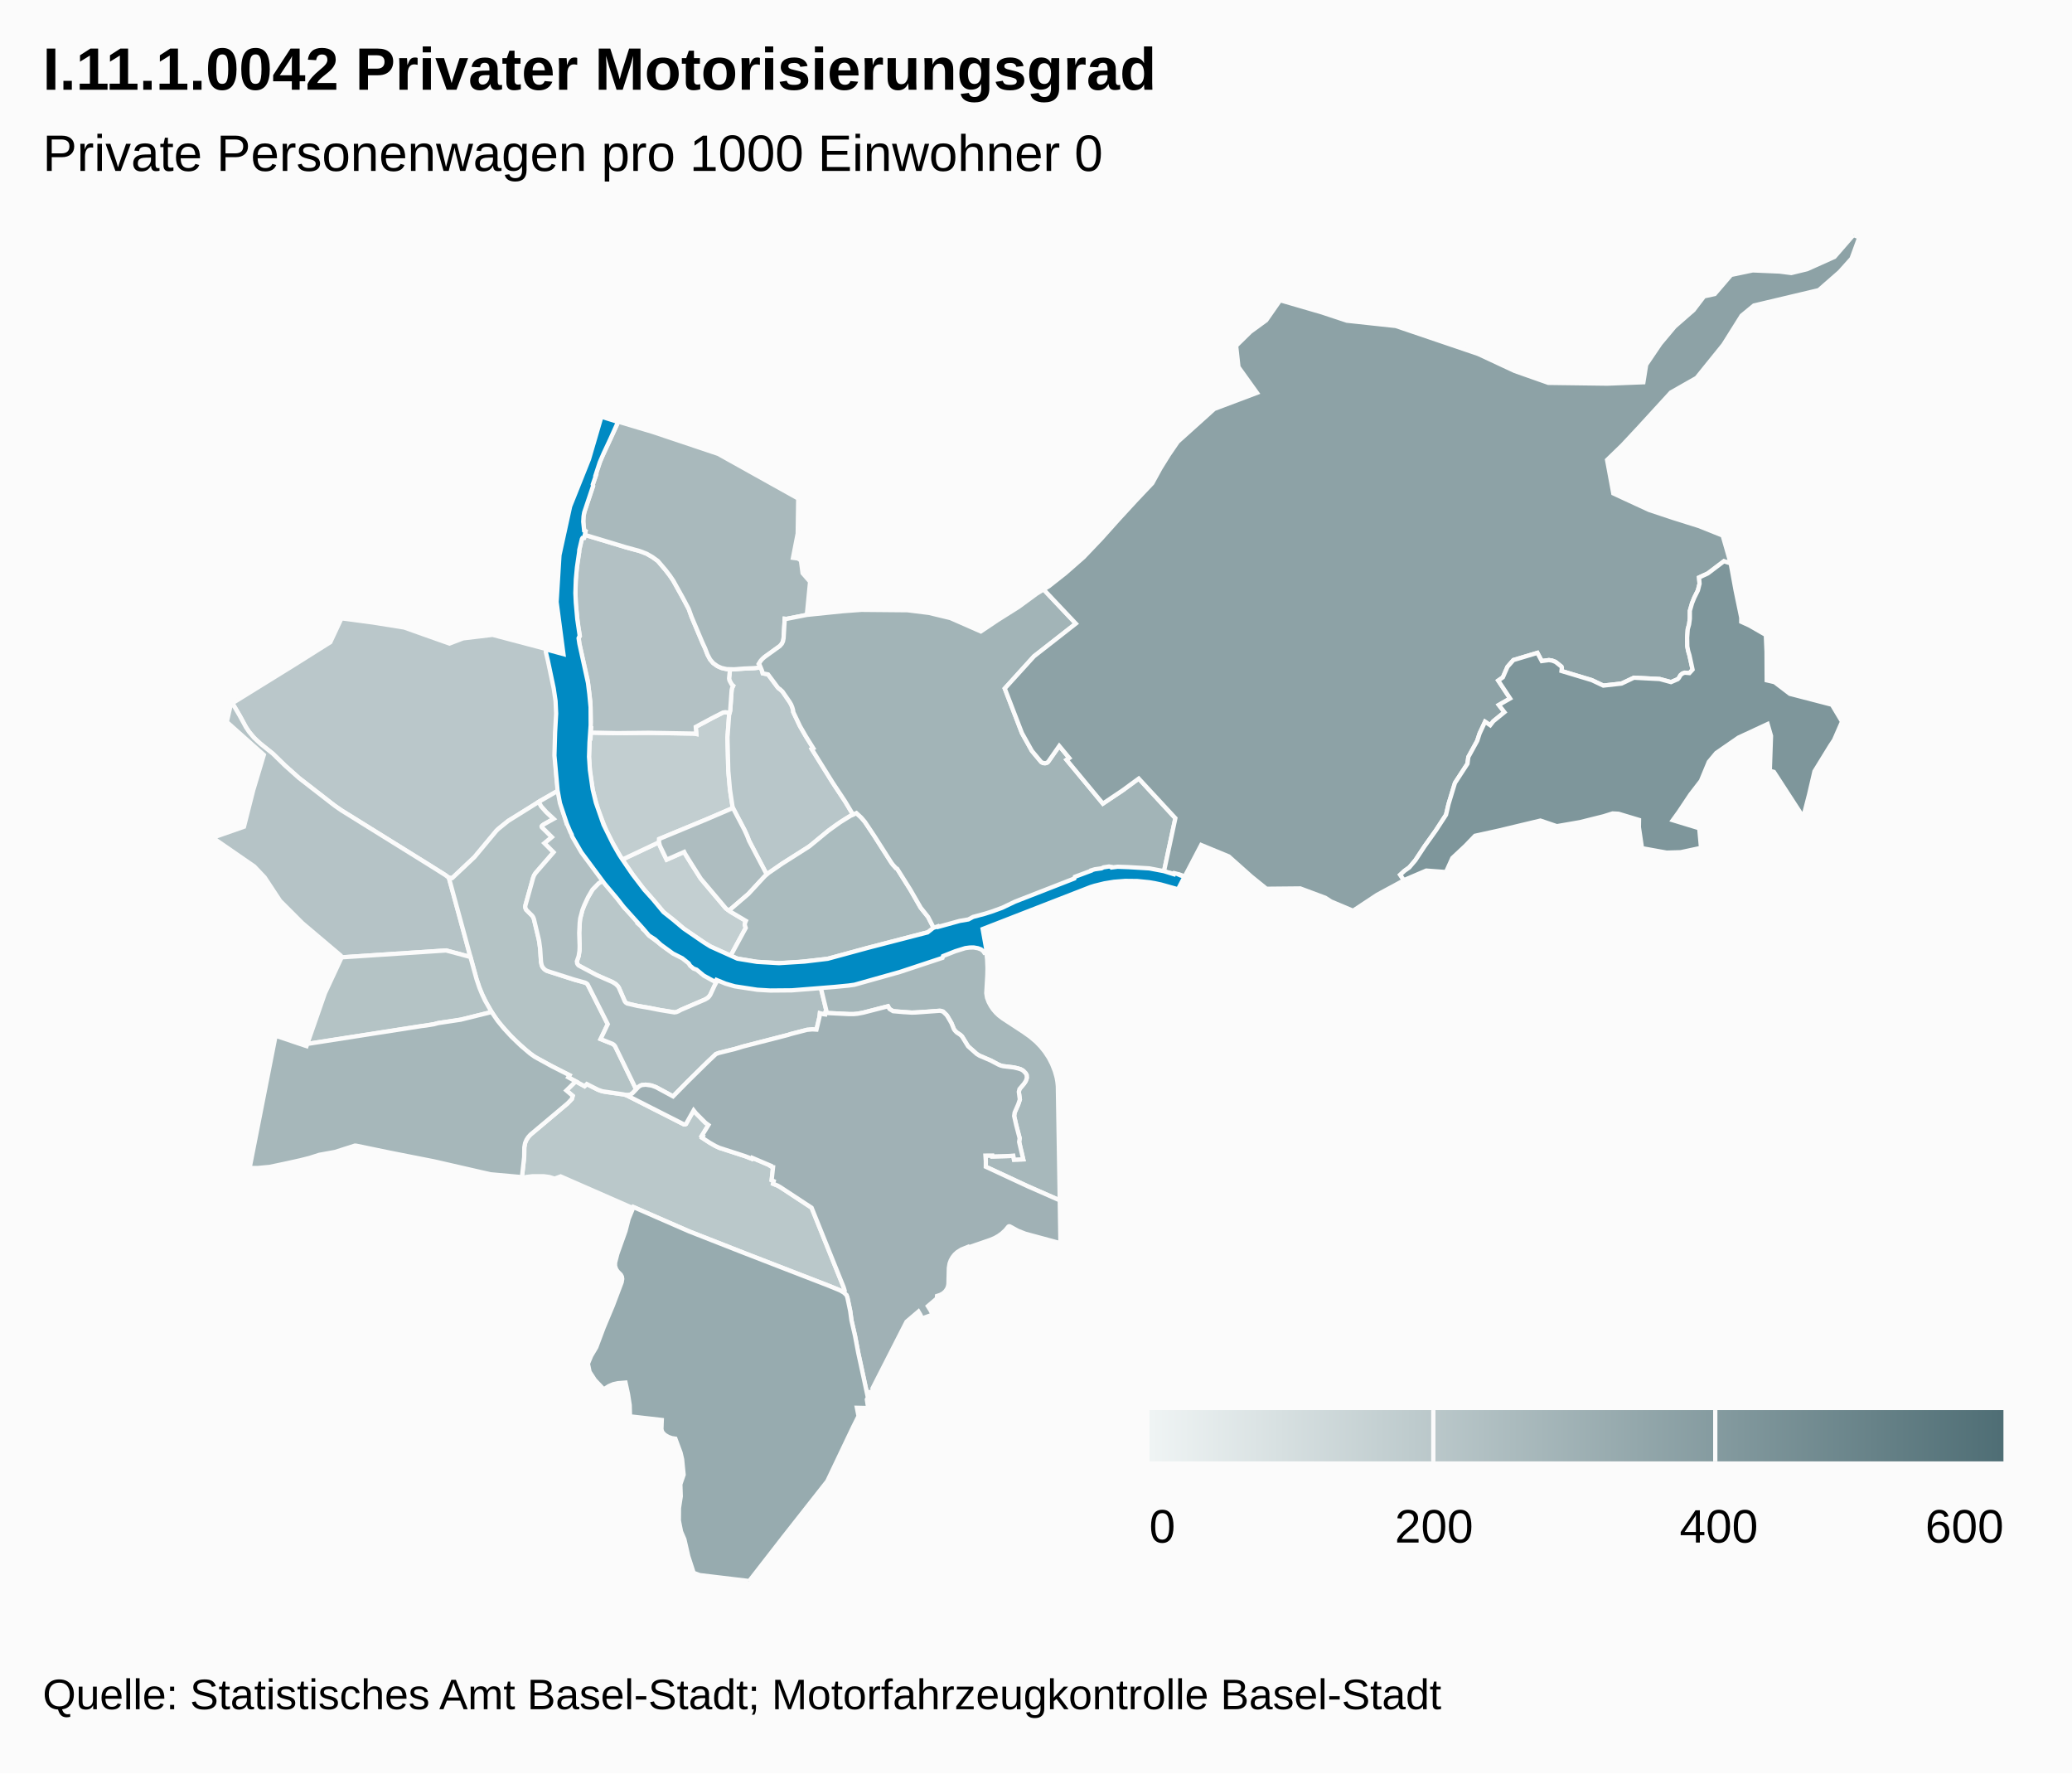
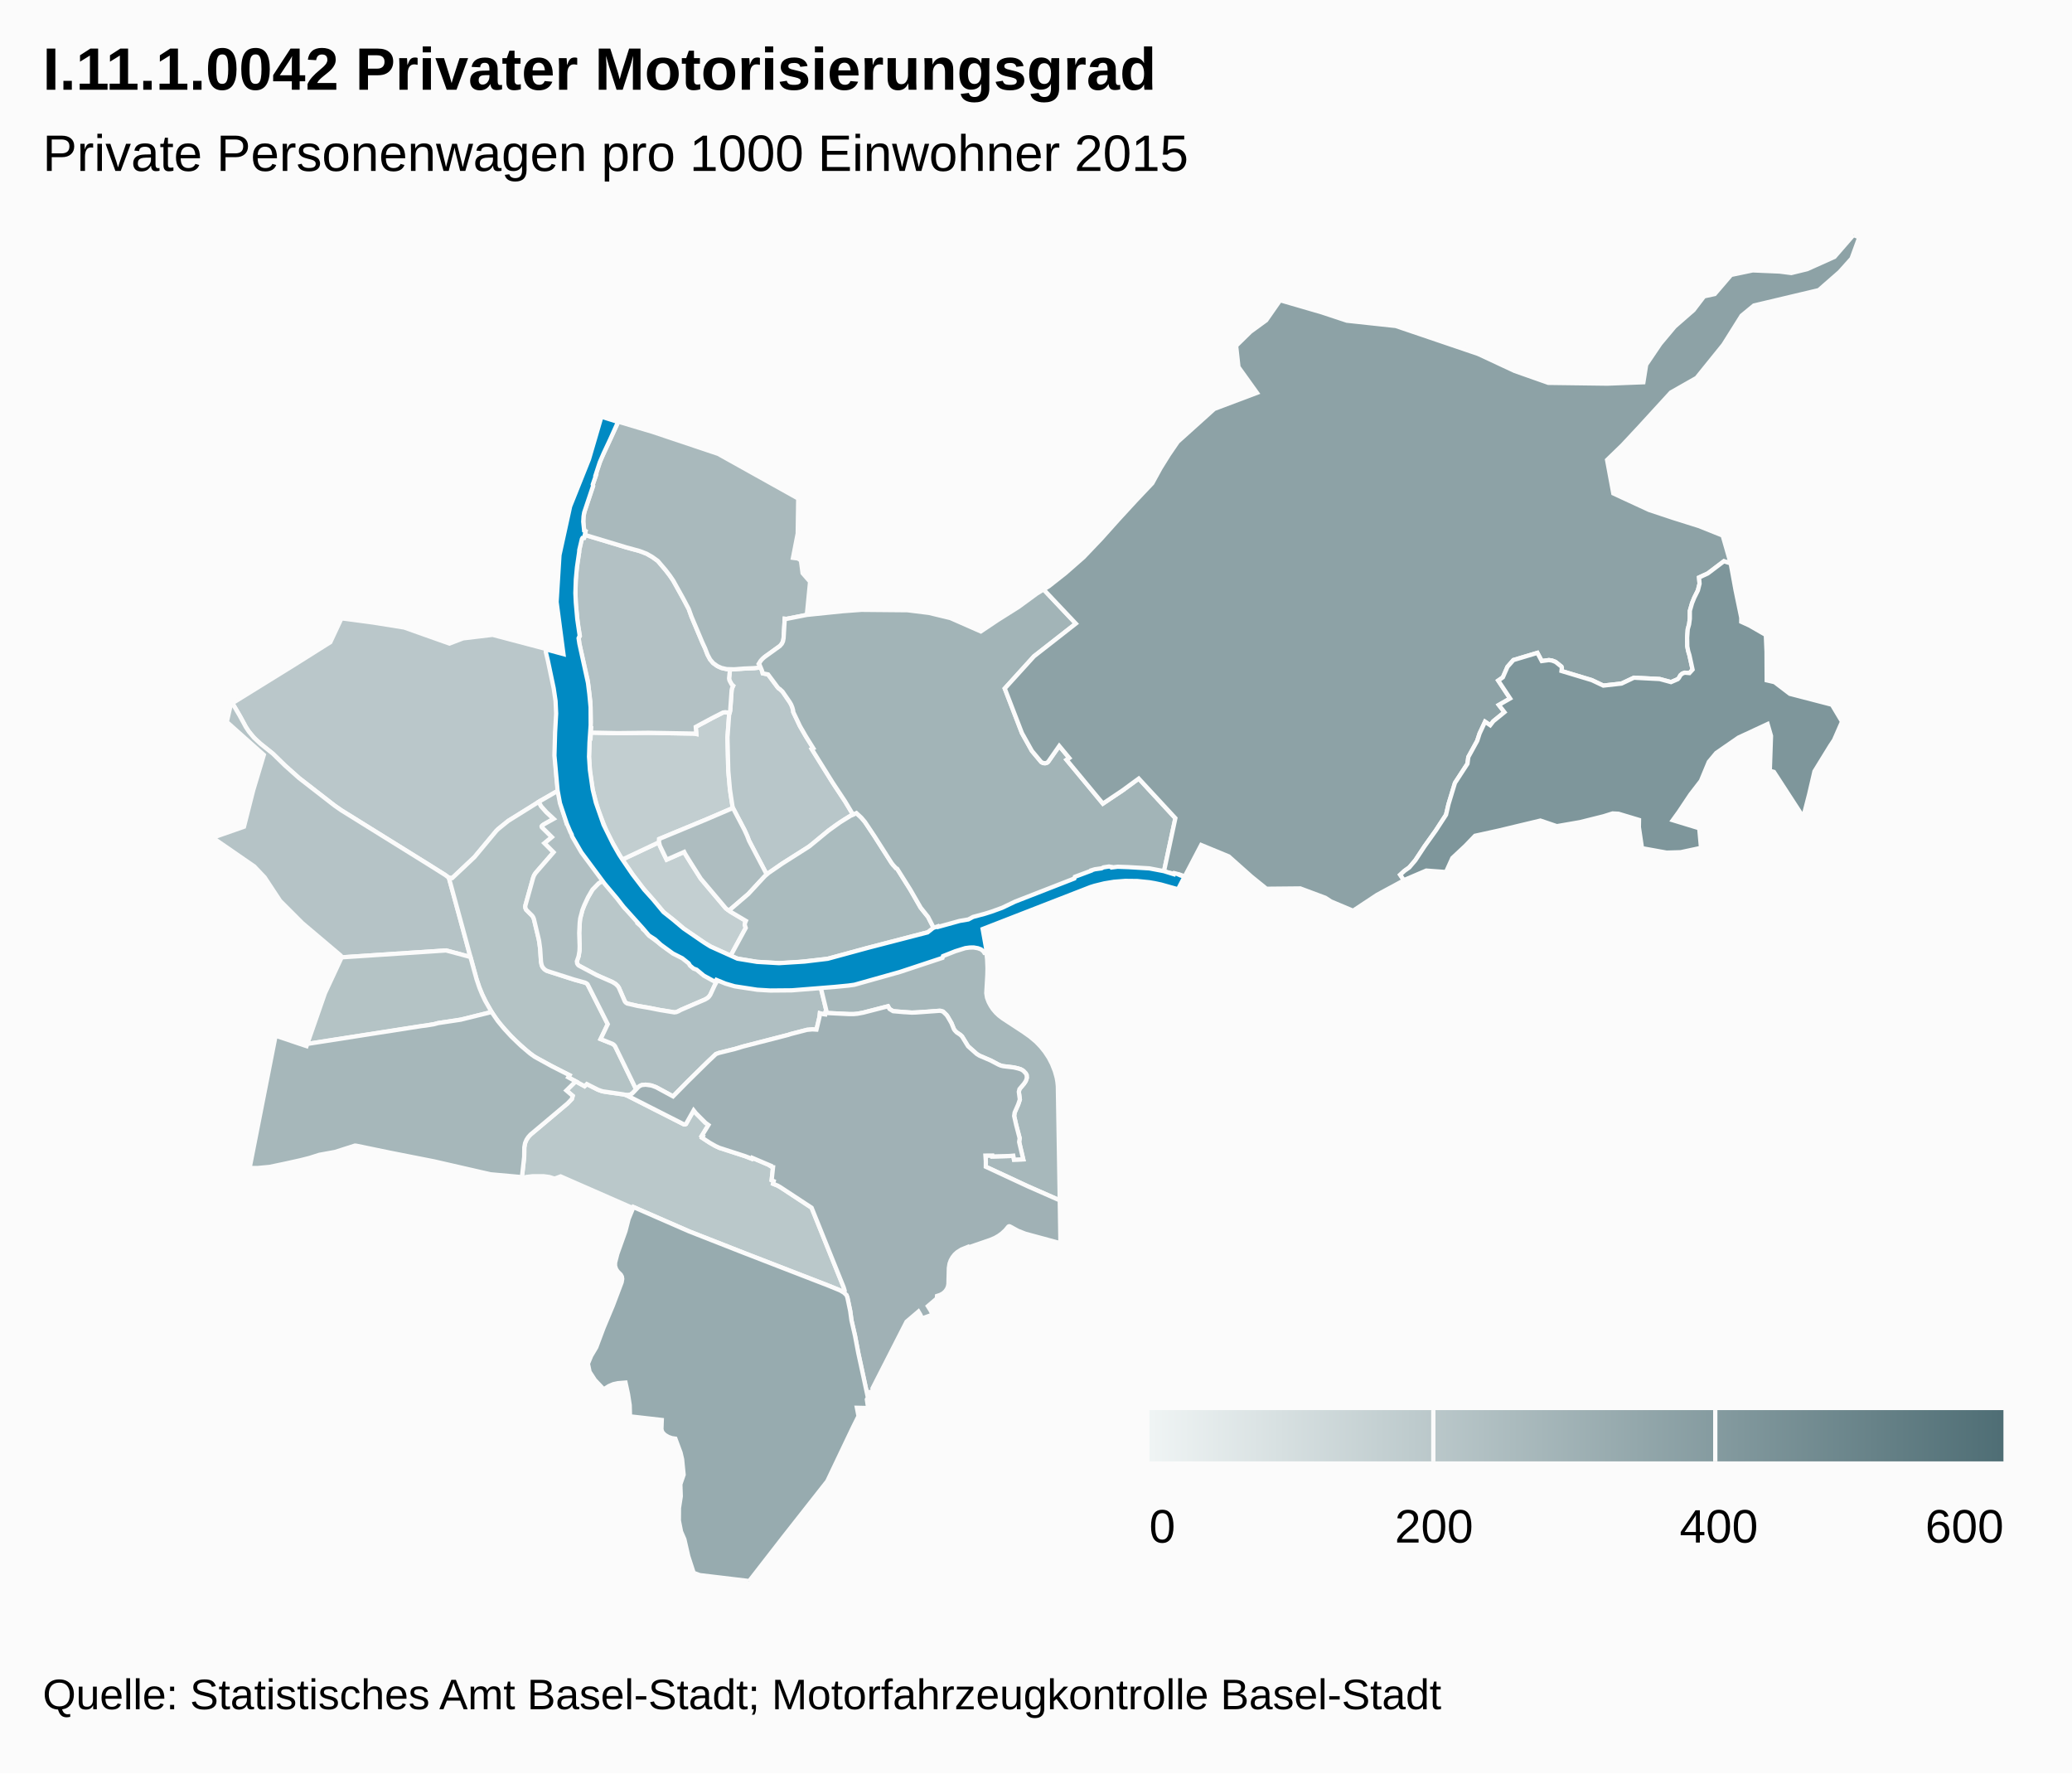
<svg xmlns="http://www.w3.org/2000/svg" class="highcharts-root" viewBox="0 0 485 415" font-family="Arial" font-size="12">
  <defs>
    <linearGradient x2="1" id="b">
      <stop offset="0" stop-color="#eff4f4" />
      <stop offset="1" stop-color="#4f6e75" />
    </linearGradient>
    <clipPath id="a">
      <path fill="none" d="M0 0h465v315H0z" />
    </clipPath>
  </defs>
  <rect fill="#fbfbfb" class="highcharts-background" width="485" height="415" rx="0" ry="0" />
  <path fill="none" class="highcharts-plot-background" d="M10 55h465v315H10z" />
  <path fill="none" class="highcharts-plot-border" d="M10 55h465v315H10z" />
  <g class="highcharts-series-group">
    <g class="highcharts-series highcharts-series-0 highcharts-map-series highcharts-color-0 highcharts-tracker" transform="translate(10 55)" clip-path="url(#a)">
      <path fill="#C3CFD1" d="M145.209 144.514l.833 1.67 4.107-1.816.194.398 1.348 2.176 2.342 3.693 5.88 6.958 1.246.879 3.431 2.036-.174.388-.094.541.234.725-3.54 6.512-4.607-2.114-1.57-.94-4.737-3.236-1.599-1.39-3.182-2.54-4.98-5.805-2.104-2.78-2.563-3.718 8.592-4.054.193.81.75 1.607z" class="highcharts-point highcharts-color-0 highcharts-name-altstadt-kleinbasel" stroke="#fbfbfb" vector-effect="non-scaling-stroke" />
      <path fill="#C2CED0" d="M160.656 112.407l-.374 5.193.19 7.775.397 4.442.604 3.992.092.281-6.167 2.646-11.105 4.604-.027.757-8.592 4.054-.31-.452-2.234-3.89-1.191-2.362-1.934-4.862-1.235-4.566-.676-4.46-.226-3.471.175-4.25.182.004.086-1.393 6.217.124 7.265-.08 10.724.188.468.09-.126-1.67 3.78-2.03 2.6-1.325.578-.072.987.165-.148.568z" class="highcharts-point highcharts-color-0 highcharts-name-matthäus" stroke="#fbfbfb" vector-effect="non-scaling-stroke" />
      <path fill="#BAC8CA" d="M124.76 198.057l2.071 1.14.523-.5 2.475 1.26.978.376.872.187 4.38.613.55.168 13.482 6.83.254.008.22-.093 1.797-3.195.525.661 2.235 2.247.706.516-1.55 2.531.247.126-.18.327 1.774 1.167 1.36.777.933.426 5.975 1.933 1.593.615.098-.218 4.263 1.816-.035.072.421.26.224.035-.326 3.044.49.224-.156.623 1.088.439.609.355 7.318 4.806 7.495 18.601.244.731-.029.323-.1.192-.044.048-.448-.309-.717-.354-2.46-.996-19.628-7.6-12.977-5.093-13.036-5.69-.109.243-16.938-7.422-1.407.524-1.255-.387-1.332-.177-2.607.006-1.466.17-.44.231-.554-.125.53-4.817.032-2.24.182-.997.33-.764.41-.626.504-.562 8.693-7.311 1.007-1.05.2-.726-1.48-1.254 2.185-2.145z" class="highcharts-point highcharts-color-0 highcharts-name-gundeldingen" stroke="#fbfbfb" vector-effect="non-scaling-stroke" />
      <path fill="#BAC7CA" d="M84.619 91.855l10.58 3.752 3.181-1.212 6.914-.828 12.436 3.278.056.443.12-.011.1.395 1.761 8.06.426 2.926.155 2.83-.056 2.257-.136 2.078-.091.228-.047.686-.097 5.698.347 4.495.338 3.114-3.957 2.256-2.04 1.325-5.65 3.487-2.323 1.88-.417.399-5.15 6.183-5.218 4.92-.78-.067-.831-.635-3.557-2.24-20.764-12.904-1.64-1.142-8.307-6.445-3.287-2.931-2.827-2.76-2.902-2.321-1.01-.895-.828-.878-.852-1.05-.71-1.072-1.406-2.59-1.755-2.999 14.67-9.078 8.251-5.19 2.614-5.592 7.414.983 7.275 1.167z" class="highcharts-point highcharts-color-0 highcharts-name-st.-johann" stroke="#fbfbfb" vector-effect="non-scaling-stroke" />
      <path fill="#B9C7C9" d="M140.5 162.463l.367.327.047-.034.467.608.703.713 3.79 2.833 1.752 1.233 2.92 1.152 1.647 2.09.879.437 1.48.982.8.696 1.203.729.46-.486 1.01.53-.695 1.245-1.079 2.316-.463.587-.727.471-5.675 2.443-.911.464-.486.118-3.503-.543-2.605-.517-2.602-.438-2.305-.513-.369-.174-.326-.332-1.404-3.22-.241-.376-.51-.508-.805-.493-2.84-1.22-1.087-.521-3.893-2.074-.366-.433-.108-.375.016-.298.399-1.104.234-1.62-.095-3.83.16-2.93.075-.48.522-1.978.448-1.129.84-1.808 1.05-1.803 1.444-1.49 1.211-.704 1.734 2.255.654.765 2.489 3.475 1.599 1.39 1.222 1.391-.098.124.308.36-.025.285.766.618.532.551-.01.243z" class="highcharts-point highcharts-color-0 highcharts-name-altstadt-grossbasel" stroke="#fbfbfb" vector-effect="non-scaling-stroke" />
      <path fill="#B8C6C9" d="M168.049 101.194l.352.854.128.529 1.258.255 2.195 2.949.269.31.272.16.635.586 1.664 2.42.364.618.283.711.178.642.04.412 1.571 3.302 1.375 2.384 1.737 2.787-.359.185 4.912 7.885 2.87 4.328 1.872 3.125-.454.207-1.33.792-2.272 1.517-1.727 1.27-3.943 3.271-.873.642-5.917 3.734-3.682 2.57-4.133-7.877-.443-1.153-.627-1.372-2.699-5.147-.092-.281-.604-3.992-.397-4.442-.19-7.775.374-5.193.269-1.17.33-4.725.118-.498.234-.515-.346-.317-.487-.897-.073-.237-.046-.3.23-2.139.945.03 2.286-.177 2.467-.107 1.466-.16z" class="highcharts-point highcharts-color-0 highcharts-name-rosental" stroke="#fbfbfb" vector-effect="non-scaling-stroke" />
      <path fill="#B5C3C6" d="M97.615 159.683l2.498 9.28-5.708-1.534-24.594 1.623-.06-.44-8.957-7.574-5.216-5.218-3.632-5.507-2.421-2.552-9.737-6.72 7.316-2.563 2.168-8.553 2.486-8.267-8.665-7.71.946-4.163.362-.211 1.75 2.99 1.405 2.59.71 1.071 1.184 1.421 1.506 1.403 2.902 2.32 2.827 2.76 3.287 2.932 8.308 6.445 1.639 1.142 20.764 12.905 3.557 2.24.832.634 2.543 9.256z" class="highcharts-point highcharts-color-0 highcharts-name-iselin" stroke="#fbfbfb" vector-effect="non-scaling-stroke" />
      <path fill="#B4C3C5" d="M114.796 150.423l-1.803 6.44-.044.397.069.343.16.319 1.401 1.39.208.306.177.425 1.1 4.527.224 1.21.143 1.205.207 3.105.203.92.166.325.33.405.358.283.329.177 6.35 2.043 2.556.709.335.164.271.23 4.722 9.337-1.67 3.483 2.809 1.133.48.397.303.5 4.73 9.751-.86.896-.47.315-.33.095-.564.03-.81-.18-4.844-.709-1.027-.355-2.65-1.341-.524.5-3.824-2.077.297-.493-4.11-2.089-3.273-1.766-1.097-.672-1.546-1.205-2.548-2.29-1.488-1.503-2.06-2.325-1.086-1.405-1.026-1.537-1.171-2.007-1.032-2.102-.704-1.726-.615-1.845-6.476-23.73.779.067 5.218-4.92 5.15-6.182.417-.399 2.323-1.88 7.158-4.467.555 1.042 1.235 1.379 1.692 1.564-2.247 1.26-.456.33-.102.19.067.196 2.318 2.297-1.72 1.42 2.12 2.128-4.244 4.891-.314.497-.225.584z" class="highcharts-point highcharts-color-0 highcharts-name-am-ring" stroke="#fbfbfb" vector-effect="non-scaling-stroke" />
      <path fill="#B4C3C5" d="M62.233 189.255l-.305.048 4.13-11.86 3.788-8.131-.035-.26 24.594-1.623 5.708 1.533 1.435 5.194.692 2.05.627 1.521.69 1.45 1.513 2.66-7.222 1.79-5.297.8-.985.268-1.898.308-27.435 4.252z" class="highcharts-point highcharts-color-0 highcharts-name-gotthelf" stroke="#fbfbfb" vector-effect="non-scaling-stroke" />
      <path fill="#B3C1C4" d="M160.804 111.84l-.987-.166-.578.072-2.6 1.326-3.78 2.029.126 1.67-.468-.09-10.724-.187-7.265.079-6.217-.124.064-1.033-.182-.003.09-1.445-.1-4.72-.619-5.011-1.94-8.527-.166-1.388.273-.474-.47-2.694-.464-4.447-.106-2.886.055-2.716.197-2.654.226-1.899.4-2.406-.002-.362.459-2.086.179-.57.193-.215.318-.028.149-.722 9.686 2.924 3.195.876 1.6.614 1.362.781 1.272.919 1.85 2.171.926 1.208.826 1.208 2.387 4.295 1.25 2.369.629 1.757 2.552 6.051.656 1.422.56 1.451.605 1.131.718.841.992.705.941.429 1.199.269.815.025-.23 2.14.045.299.073.237.487.897.346.317-.234.515-.118.498-.33 4.724-.12.603z" class="highcharts-point highcharts-color-0 highcharts-name-klybeck" stroke="#fbfbfb" vector-effect="non-scaling-stroke" />
      <path fill="#B0BFC2" d="M122.3 136.585l.308 1.043.487-.146.756 1.815-.267.448.663 1.226 2.573 3.985 4.51 6.05-1.212.705-1.445 1.49-1.049 1.802-.84 1.808-.448 1.129-.522 1.977-.119 1.035-.116 2.377.102 3.088-.033 1.089-.208 1.272-.413 1.197.068.495.149.265.216.223 4.2 2.239 3.659 1.606.805.493.51.508.24.375 1.366 3.156.203.264.352.24 2.484.58 2.602.438 2.605.517 3.348.548.482-.068.464-.186.606-.333 5.675-2.443.568-.337.313-.292.31-.43 1.078-2.315.695-1.245.327.16.078-.079 4.33 1.397 6.238.81 3.657-.028 6.803-.369 2.61-.278 1.454 6.019-.32.102-.051.393-.482-.06-.756-.205-.087.83-.712 2.987-.975-.058-1.243.113-3.88 1.006-.504.175-10.571 2.72-1.889.568-3.769.938-.706.26-2.094 1.986-4.601 4.528-3.335 3.395-3.984-2.156-1.063-.388-.456-.087-.918-.108-.895.085-.499.23-.348.28-.475.508-4.95-10.141-.3-.33-.262-.177-2.81-1.133 1.671-3.483-4.722-9.337-.27-.23-.336-.164-2.556-.709-6.165-1.97-.334-.145-.406-.27-.462-.523-.23-.518-.14-.727-.206-3.105-.266-1.925-1.201-5.017-.177-.425-.208-.306-1.401-1.39-.192-.426-.038-.346.045-.288 1.803-6.44.225-.583.393-.596 4.165-4.792-2.12-2.127 1.72-1.421-2.318-2.297-.067-.197.102-.189.456-.33 2.247-1.26-1.692-1.564-1.235-1.379-.555-1.042 4.489-2.601.615 3.061 1.079 3.48z" class="highcharts-point highcharts-color-0 highcharts-name-vorstädte" stroke="#fbfbfb" vector-effect="non-scaling-stroke" />
      <path fill="#AEBDC0" d="M165.334 141.762l4.133 7.877-.704.684-3.592 3.884-4.077 3.493-.42.43-.76-.537-5.88-6.958-2.343-3.693-1.348-2.176-.194-.398-4.107 1.815-1.583-3.277-.193-.81.027-.756 11.105-4.604 6.167-2.646 2.7 5.147.626 1.372.443 1.153z" class="highcharts-point highcharts-color-0 highcharts-name-clara" stroke="#fbfbfb" vector-effect="non-scaling-stroke" />
      <path fill="#AABBBE" d="M177.01 170.139l-4.509.269-5.36-.315-4.516-.745-1.608-.674 3.54-6.512-.235-.725.094-.54.174-.389-3.43-2.036-.485-.342.42-.43 4.076-3.493 3.832-4.138.93-.796 3.216-2.204 6.293-3.999 4.44-3.649 2.722-1.96 2.607-1.618 1.242-.565 1.162 1.076.848 1.003 2.271 3.402 3.918 6.145.376.495.734.8.24.112 3.082 4.895 2.42 4.21 1.728 2.16 1.585 3.085-1.57.486-14.675 3.829-8.821 2.412-6.74.75z" class="highcharts-point highcharts-color-0 highcharts-name-wettstein" stroke="#fbfbfb" vector-effect="non-scaling-stroke" />
      <path fill="#A9B9BC" d="M168.049 101.194l-1.466.161-2.467.107-2.286.176-1.759-.054-1.199-.27-.94-.428-.993-.705-.718-.84-.605-1.132-.56-1.451-.656-1.422-2.552-6.051-.629-1.757-1.25-2.37-2.387-4.294-.826-1.208-.925-1.208-1.851-2.171-1.272-.919-1.362-.781-1.6-.614-3.195-.876-9.686-2.924.175-.853-.271-.143-.17-1.098-.065-1.18.074-1.161.245-1.11 1.974-5.925-.07-.29.739-2.212-.09-.03 1.074-3.174.454-1.087 3.803-8.217 7.991 2.38 15.38 5.155 18.735 10.452-.12 8.18-1.109 5.696 1.17.153.689.475.392 2.96 1.754 2.01-.757 7.753-4.797.945-.377-.038-.27 4.565-.066.425-.183.568-.346.539-.287.289-3.64 2.624-.805.81-.466.747.149.184.275.64z" class="highcharts-point highcharts-color-0 highcharts-name-kleinhüningen" stroke="#fbfbfb" vector-effect="non-scaling-stroke" />
      <path fill="#A7B8BB" d="M229.492 186.469l1.614 1.145 1.408 1.19 1.082 1.121.97 1.205.91 1.381.785 1.505.66 1.682.413 1.472.182 1.015.1 1.02.445 26.706-7.462-3.283-9.85-4.578.007-1.281-.09-1.33 1.585-.013.021.215 4.022-.106.886-.08.173.937 2.156-.076-.956-4.073.122-.867-.811-3.081-.48-2.132.118-.803.842-1.923.375-1.127-.24-1.8.158-.645 1.056-1.25.397-.601.26-.797-.04-.634-.234-.418-.5-.532-.674-.403-.625-.196-.987-.23-2.482-.293-.527-.131-.575-.24-1.819-.963-2.582-1.106-.668-.408-2.045-1.815-1.403-2.291-.427-.402-.837-.555-.437-.456-.215-.32-.561-1.384-.91-1.569-.252-.353-.81-.782-.596-.175-.248-.011-3.377.27-3.107.156-4.358-.334-.842-.513-.356-.64-5.816 1.503-1.34.25-.817.074-1.152.007-5.002-.248-.528-.068.321-.102-1.454-6.02 2.186-.233 4.971-.388 3.592-.812 5.072-1.357 2.322-1.176 2.667-.876 3.454-.708 4.306-1.779 3.136-1.538 5.603-.856 1.42.965.264 2.386.085 2.02-.034 1.61-.246 4.27.17 1.074.39 1.036.475.882.521.776.66.783.69.661.958.73 4.762 3.114z" class="highcharts-point highcharts-color-0 highcharts-name-breite" stroke="#fbfbfb" vector-effect="non-scaling-stroke" />
      <path fill="#A6B7BA" d="M111.915 189.711l2.15 1.83 1.08.772 4.048 2.226 4.11 2.089-.296.493 1.752.936-2.185 2.145 1.48 1.254-.2.726-1.007 1.05-8.693 7.311-.504.562-.41.626-.33.764-.182.996-.032 2.241-.53 4.817-.526-.119-6.85-.619-13.208-3.027-10.156-2.001-8.064-1.666-.304-.012-4.625 1.481-3.669.668-2.379.754-2.117.533-3.604.796-3.546.746-2.82.262-1.868-.015 6.084-30.945 7.234 2.433.18-.515 26.752-4.184.988-.116 1.898-.308.985-.267 5.297-.801 7.222-1.79 1.45 2.103 1.448 1.762 1.744 1.89 2.203 2.119z" class="highcharts-point highcharts-color-0 highcharts-name-bachletten" stroke="#fbfbfb" vector-effect="non-scaling-stroke" />
      <path fill="#A2B4B7" d="M241.825 90.934l-9.798 7.661-6.838 7.53 4.02 10.427 2.33 4.176 2.228 2.64.36.19.42.067.408-.078.327-.2 2.659-3.78 2.347 2.831-.627.423 8.494 10.242 4.579-3.067 3.815-2.79 8.574 9.269-2.675 12.488-12.184-.955-9.207 3.45-12.867 5.178-11.082 3.621-1.86.413-6.431 1.991-1.585-3.085-1.727-2.16-2.421-4.21-2.94-4.677-.142-.218-.24-.112-.734-.8-.376-.495-3.918-6.145-2.271-3.402-.848-1.003-1.162-1.076-.788.358-1.873-3.125-2.869-4.328-4.912-7.885.36-.185-1.738-2.787-1.375-2.384-1.571-3.302-.04-.412-.178-.642-.283-.71-.364-.62-1.664-2.42-.635-.585-.272-.16-.27-.31-2.194-2.949-1.258-.255-.154-.593-.538-1.304-.212-.31.466-.746.427-.479.523-.44 3.495-2.515.479-.548.257-.54.147-.733.269-4.565.377.038 4.797-.945 8.373-.858 4.403-.327 10.774.096 5.066.63 5.003 1.208 7.099 3.125 3.966-2.66 4.882-3.074 4.225-3.102 1.622-.989 7.55 7.988z" class="highcharts-point highcharts-color-0 highcharts-name-hirzbrunnen" stroke="#fbfbfb" vector-effect="non-scaling-stroke" />
      <path fill="#A0B1B5" d="M201.211 181.83l2.201.146 1-.03 5.484-.396.248.011.595.175.811.782.253.353.909 1.569.561 1.384.215.32.437.456.837.555.427.402 1.403 2.29 2.045 1.816.668.408 2.582 1.106 1.819.963.575.24.527.131 2.482.293.987.23.625.196.378.19.297.213.5.532.233.418.04.634-.082.364-.178.433-.397.6-1.056 1.251-.159.645.24 1.8-.374 1.127-.842 1.923-.118.803.48 2.132.81 3.08-.121.868.956 4.073-2.156.076-.173-.936-.886.08-4.022.105-.02-.215-1.586.013.09 1.33-.007 1.28 9.85 4.58 7.462 3.282.158 10.032-8.22-2.224-1.708-.673-1.9-1.037-.186-.036-.177.08-.711.854-.792.735-.817.593-.85.483-1.027.439-5.177 1.786-.074-.145-1.56.631-.998.637-.57.527-.508.64-.396.705-.277.758-.17 1.031-.098 3.804-.108.553-.233.56-.403.57-.532.47-.657.366-.73.234-.035.581-2.115 1.8.615.982.516 1-2.48.896-.443-.92-.413-.69-2.79 2.375-7.964 15.61.119.75-1.1.14.156.723-.264.518-2.258-10.487-.753-3.975-.823-3.582-.298-2.198-.657-3.134-.21-.582-.603-.563.116-.163.064-.29-.25-.84-7.496-18.602-7.318-4.806-.609-.355-1.088-.439.156-.623-.49-.224.326-3.044-.224-.034-.42-.261.034-.072-4.263-1.816-.098.218-1.593-.615-5.975-1.933-.934-.426-1.36-.777-1.774-1.167.181-.327-.248-.126 1.551-2.531-.706-.516-2.235-2.247-.525-.66-1.796 3.194-.221.093-.254-.008-13.247-6.728-.427-.17.51.05.653-.125.47-.315 1.334-1.405.348-.278.499-.23.895-.086 1.374.195 1.063.388 3.984 2.156 3.335-3.395 4.6-4.528 2.095-1.987.706-.259 3.77-.938 1.888-.569 10.57-2.719.505-.175 3.88-1.006 1.243-.113.975.058.712-2.988.087-.829.756.205.482.06.05-.393.528.068 5.002.248 1.152-.007.817-.075 1.34-.249 5.816-1.503.356.64.842.513 2.157.189z" class="highcharts-point highcharts-color-0 highcharts-name-st.-alban" stroke="#fbfbfb" vector-effect="non-scaling-stroke" />
      <path fill="#97ABAF" d="M192.224 267.736l.918 4.313-.234.458.3 2.003-2.631-.058.38 1.956-1.24 2.484-6.073 12.74-10.385 13.204L165.37 315l-11.576-1.382-1.43-.538-1.251-3.853-.924-4.01-.778-1.8-.507-2.557.023-2.927.423-2.756-.1-2.817.768-2.24-.358-3.617-.36-1.545-1.214-3.275-.817-.118-.822-.286-.782-.464-.498-.486-.233-.425-.112-.484.083-2.11-7.438-.848-.069-2.636-.402-2.595-.58-2.672-1.8.145-1.053.23-1.018.43-1.226.774-2.073-2.194-1.243-1.918-.388-1.888.762-1.832 1.186-1.996 1.713-4.564 2.18-5.213 2.058-5.446.132-.788-.078-.523-.258-.482-.74-.746-.364-.554-.236-.737.002-.754.533-2.078 1.902-5.32.723-2.825 1.145-2.793 13.036 5.689 12.977 5.093 19.629 7.6 2.748 1.126.843.506.635.59.211.582.657 3.134.298 2.198.823 3.582.753 3.975 1.34 6.174z" class="highcharts-point highcharts-color-0 highcharts-name-bruderholz" stroke="#fbfbfb" vector-effect="non-scaling-stroke" />
      <path fill="#8DA2A6" d="M420.603 8.634l-4.877 4.263-15.185 3.602-2.878 2.37-4.266 6.794-6.278 7.771-6.014 3.415-7.508 8.205-3.858 4.132-3.564 3.451 1.46 7.836 8.4 3.88 5.74 1.906 5.842 1.835 5.616 2.24 1.875 6.52-1.582-.51-3.772 2.852-2.052.947.119 1.455-.392 1.574-.856 1.723-.51 1.268-.51 1.779-.008 1.863-.173 1.306-.316 1.134-.141 1.975.035 2.061.207 1.076.293.97.735 3.38-.736.813-1.063-.092-.605.22-.434.368-.37.65-.258.279-1.576.685-2.653-.72-6.036-.31-2.895 1.37-4.268.476-2.69-1.275-7.097-2.142.079-.73-.102-.303-1.29-1.033-.21-.115-.677-.256-.742-.115-1.682.229-1.017-1.918-5.616 1.682-1.392 1.584-1.074 2.458-1.08.758 2.775 4.19-2.638 1.518 1.312 1.687-2.61 2.127-.719.931-1.206-.817-1.29 2.762-.55 1.706-2.082 3.799-.2 1.556-2.925 4.498-1.504 4.942-.587 2.514-2.38 3.662-2.673 3.754-2.127 3.228-1.43 1.684-1.13.798-.988.919.88 1.286-6.282 3.397-5.632 3.727-5.178-2.182-1.305-.85-5.868-2.19-7.917.077-3.502-2.836-5.324-4.736-6.458-2.667-3.84 7.343-1.218-.435-.049.107-3.608-.806 2.675-12.488-8.574-9.27-3.815 2.791-4.58 3.067-8.493-10.242.627-.423-2.347-2.83-2.551 3.664-.288.246-.354.128-.572-.032-.487-.272-2.15-2.574-2.33-4.176-4.02-10.427 6.838-7.53 9.798-7.661-7.55-7.988 1.257-.766 3.852-3.035 4.248-3.72 4.204-4.413 3.94-4.402 4.004-4.354 3.942-4.168 1.922-3.509 1.953-3.139 2.094-3.052 8.543-7.69 9.99-3.767-4.334-6.044-.544-4.956 3.36-3.292 3.676-2.683 3.271-4.689 9.683 2.816 5.928 1.964 11.457 1.239 19.244 6.533 8.586 4 7.879 2.777 13.81.182 8.433-.322.65-4.1 3.312-4.895L382 21.44l4.429-3.872 2.451-3.215 2.497-.544 3.833-4.475 5.065-1.057 6.27.268 2.753.35 3.712-.906 6.398-2.87L423.849 0l1.363.55-1.809 4.953-2.8 3.131z" class="highcharts-point highcharts-color-0 highcharts-name-riehen" stroke="#fbfbfb" vector-effect="non-scaling-stroke" />
      <path fill="#7E969B" d="M403.518 100.875l.017 3.337 1.832.424 3.587 2.734 9.852 2.556 2.37 3.963-1.873 4.289-.897 1.354-3.687 5.986-1.244 5.354-1.38 5.351-6.866-10.578-.964-.27.28-8.157-.797-2.773-6.819 3.169-5.208 3.598-1.733 2.079-1.853 4.459-2.448 3.173-2.699 4.042-1.432 1.983 6.19 1.889.414 4.585-4.76 1.019-3.291.096-5.762-1.04-.73-4.927.03-1.69-4.812-1.445-1.369-.068-2.099.657-5.52 1.378-5.434.944-3.845-1.308-9.748 2.333-5.554 1.223-2.28 2.37-3.032 2.833-1.483 3.284-4.62-.342-4.83 2.063-.392.212-.88-1.286.988-.919 1.13-.798 1.43-1.684 2.127-3.228 2.673-3.754 2.38-3.662.587-2.514 1.504-4.942 2.925-4.498.2-1.556 2.083-3.799.55-1.706 1.289-2.762 1.206.817.718-.931 2.61-2.127-1.311-1.687 2.638-1.519-2.775-4.19 1.08-.757 1.074-2.458 1.392-1.584 5.616-1.682 1.017 1.918 1.682-.23.742.116.676.256.212.115 1.289 1.033.102.303-.08.73 7.098 2.142 2.69 1.275 4.268-.475 2.895-1.371 6.036.31 2.653.72 1.576-.685.27-.296.342-.613.383-.347.332-.168.34-.093 1.063.092.736-.814-.735-3.378-.293-.97-.207-1.077-.035-2.06.141-1.976.316-1.134.173-1.306.008-1.863.51-1.779.51-1.268.856-1.723.392-1.574-.12-1.455 2.053-.947 3.772-2.852 1.582.51 1.147 6.287 1.326 6.394-.003.974 1.9.867 3.854 2.216.17 3.971.016 3.312z" class="highcharts-point highcharts-color-0 highcharts-name-bettingen" stroke="#fbfbfb" vector-effect="non-scaling-stroke" />
    </g>
    <g class="highcharts-series highcharts-series-2 highcharts-map-series highcharts-color-undefined highcharts-tracker" transform="translate(10 55)" clip-path="url(#a)">
      <path fill="#008AC3" d="M132.851 47.771l-1.534 3.266-.934 2.168-.97 2.978.091.041-.755 2.155.08.33-2.087 6.23-.15.92-.068 1.236.21 2.088.338.137-.348 1.538-.386.04-.134.234-.608 2.58-.028.495-.515 3.556-.265 2.814-.104 3.214.102 2.252.34 3.86.566 3.873-.261.577.188 1.277 2.012 9.193.324 2.622.29 3.077.016 4.16-.273 4.04-.11 3.376.203 3.118.654 4.547.736 3.051 1.809 5.191 2.279 4.603 1.362 2.38.629.972 2.48 3.631 2.769 3.624 2.123 2.353 2.382 2.874 2.092 1.652 2.574 2.161 4.797 3.292 1.54.964 6.305 2.84 4.587.751 5.154.298 5.992-.373 5.392-.649 9.622-2.618 13.757-3.557 1.308-1.037 1.125-.397.065.139 5.04-1.396 2.015-.343 1.093-.587 2.818-.758 1.479-.466 2.524-.914 3-1.434 13.89-5.419.124-.398 3.794-1.415.014-.087.85-.258 1.59-.222.437-.225 1.307-.205.61.105.046.122 1.366-.17 2.552.092 4.848.288 3.412.648 2.373.736.116-.26.537.14.855.383.97.282-1.526 2.966-4.004-1.117-1.413-.304-1.351-.229-2.76-.28-2.85-.03-2.64.211-2.21.361-2.318.57-.916.284-25.274 9.831.992 5.54-.584.054-.23-.365-.54-.453-.753-.279-.992-.175-.904.015-1.048.137-2.329.724-2.887 1.14-.124.416-10.007 3.311-10.614 2.981-1.364.189-3.318.323-9.963.796-5.032.043-3.067-.18-5.277-.807-2.153-.629-2.131-.872-.272.468-2.679-1.462-1.674-1.391-.735-.28-.797-.66-.338-.556-1.492-1.183-2.164-1.097-2.83-2.053-1.365-1.252-1.436-.922-1.39-1.633-4.574-5.093-1.502-1.929-2.923-3.475-5.437-7.332-2.166-3.735-.084-.416-.367-.712-.78-1.84-1.614-4.81-.554-3.003-.737-8.139.156-5.43.243-4.39-.136-2.95-.438-2.968-1.366-6.491-.441-1.858-.05-.774 4.143 1.124-1.606-12.21.675-10.96 2.497-11.394 4.406-11.023 2.918-9.968 3.886 1.215-1.813 4.034z" class="highcharts-point" stroke="#fbfbfb" vector-effect="non-scaling-stroke" />
    </g>
  </g>
  <text x="10" class="highcharts-title" y="21" color="#000" font-size="14" font-weight="700">
    <tspan>I.11.1.0042 Privater Motorisierungsgrad</tspan>
  </text>
  <text x="10" class="highcharts-subtitle" y="40" color="#000" font-weight="400">
-     <tspan>Private Personenwagen pro 1000 Einwohner 0</tspan>
+     <tspan>Private Personenwagen pro 1000 Einwohner 2015</tspan>
  </text>
  <g class="highcharts-legend" transform="translate(43 323)">
    <rect fill="none" class="highcharts-legend-box" rx="0" ry="0" width="432" height="47" />
    <g class="highcharts-legend-item highcharts-undefined-series highcharts-color-undefined">
      <path fill="url(#b)" d="M0 4h200v12H0z" transform="translate(226 3)" />
      <g class="highcharts-grid highcharts-coloraxis-grid">
        <path fill="none" stroke="#fbfbfb" class="highcharts-grid-line" d="M225.5 7v12m67-12v12m66-12v12m68-12v12" />
      </g>
      <g class="highcharts-axis highcharts-coloraxis">
        <path fill="none" class="highcharts-axis-line" d="M226 19h200" />
      </g>
      <g class="highcharts-axis-labels highcharts-coloraxis-labels" text-anchor="middle" color="#000" cursor="default" font-size="11">
        <text x="3.055" y="35" transform="translate(226 3)">
                    0
                </text>
        <text x="66.667" y="35" transform="translate(226 3)">
                    200
                </text>
        <text x="133.333" y="35" transform="translate(226 3)">
                    400
                </text>
        <text x="190.836" y="35" transform="translate(226 3)">
                    600
                </text>
      </g>
    </g>
  </g>
  <text x="10" class="highcharts-credits" y="400" cursor="default" color="#000" font-size="10">
    <tspan>Quelle: Statistisches Amt Basel-Stadt; Motorfahrzeugkontrolle Basel-Stadt</tspan>
  </text>
</svg>
